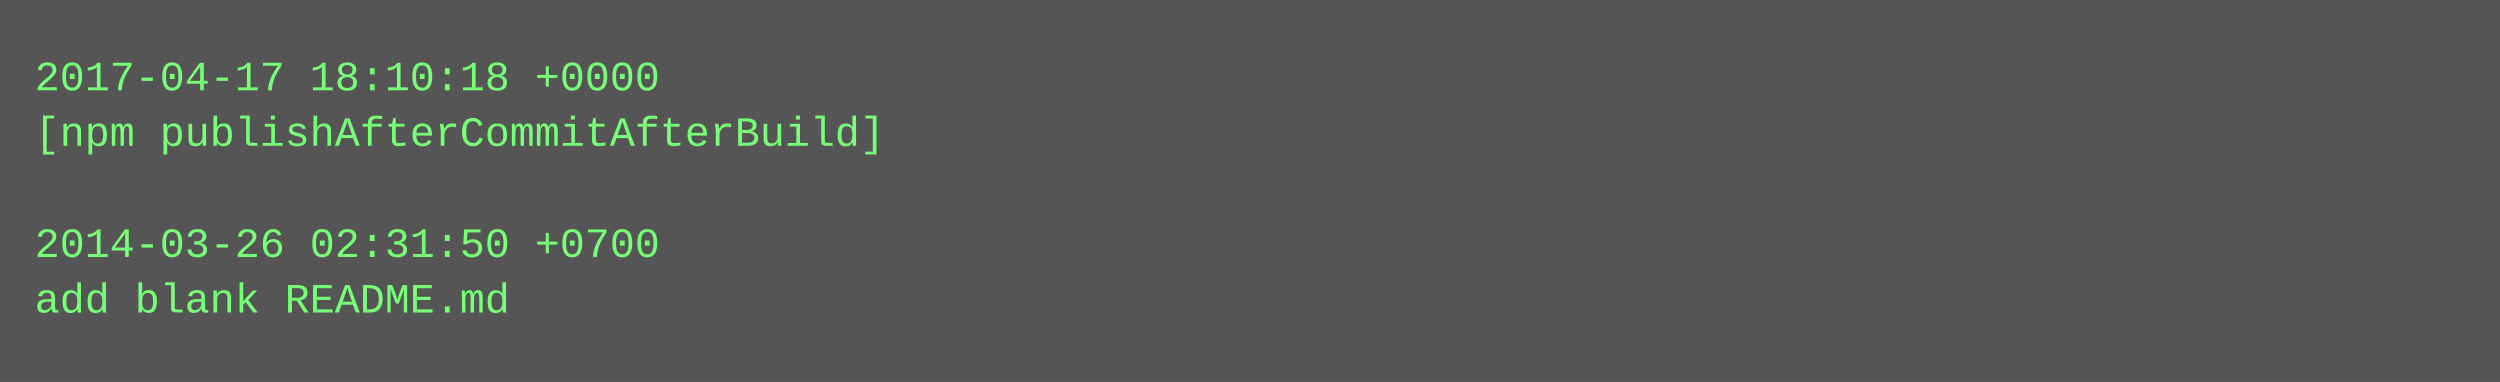
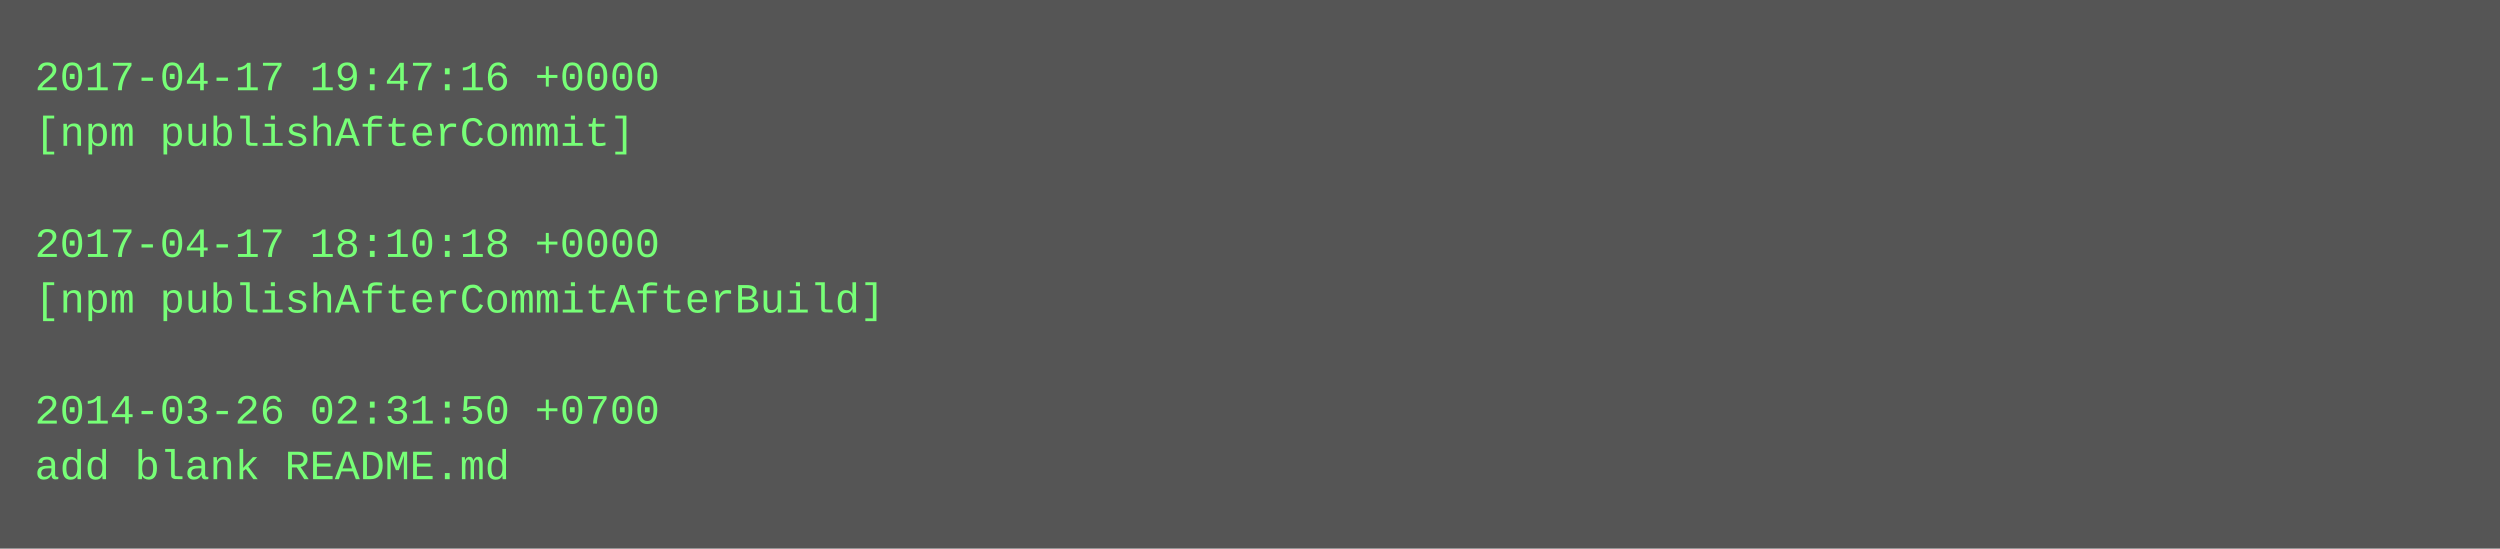
- <svg xmlns="http://www.w3.org/2000/svg" height="110" width="720">
-   <rect height="110" fill="#555" width="720" />
+ <svg xmlns="http://www.w3.org/2000/svg" height="158" width="720">
+   <rect height="158" fill="#555" width="720" />
  <text fill="#7f7" font-family="Courier New" font-size="12" xml:space="preserve">
-     <tspan x="10" y="26">2017-04-17 18:10:18 +0000</tspan>
-     <tspan x="10" y="42">[npm publishAfterCommitAfterBuild]</tspan>
+     <tspan x="10" y="26">2017-04-17 19:47:16 +0000</tspan>
+     <tspan x="10" y="42">[npm publishAfterCommit]</tspan>
    <tspan x="10" y="58" />
-     <tspan x="10" y="74">2014-03-26 02:31:50 +0700</tspan>
-     <tspan x="10" y="90">add blank README.md</tspan>
+     <tspan x="10" y="74">2017-04-17 18:10:18 +0000</tspan>
+     <tspan x="10" y="90">[npm publishAfterCommitAfterBuild]</tspan>
+     <tspan x="10" y="106" />
+     <tspan x="10" y="122">2014-03-26 02:31:50 +0700</tspan>
+     <tspan x="10" y="138">add blank README.md</tspan>
  </text>
</svg>
